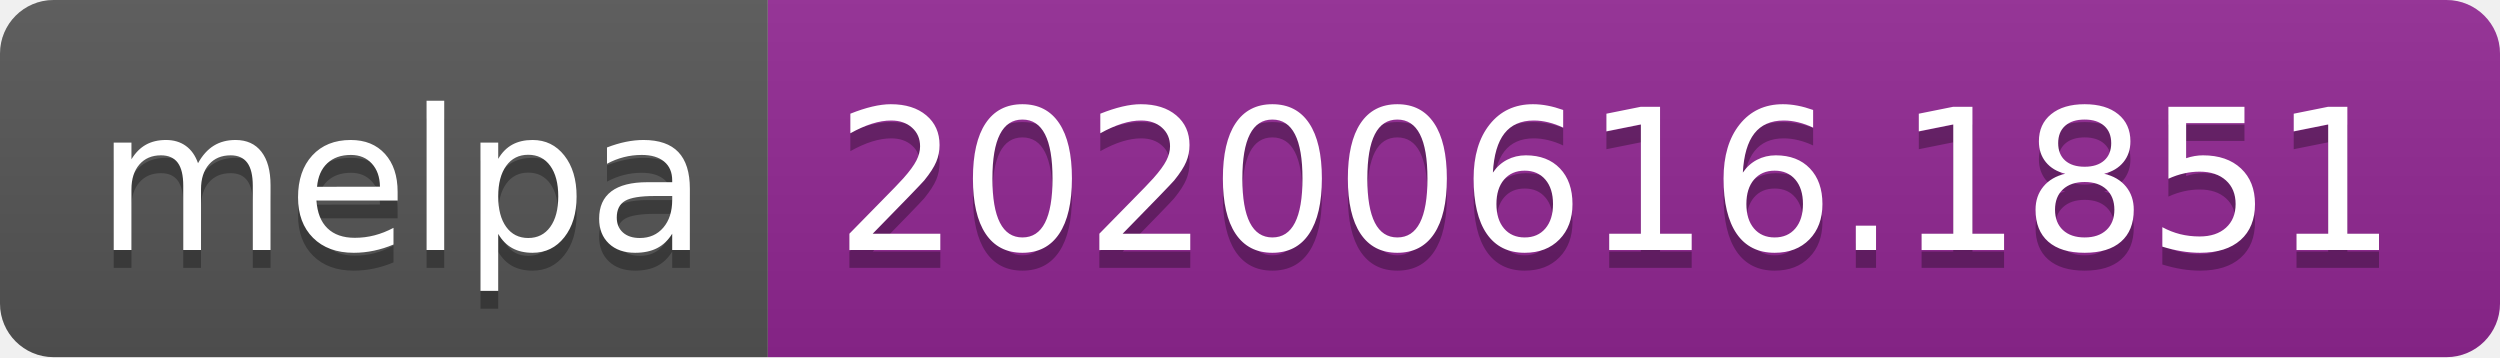
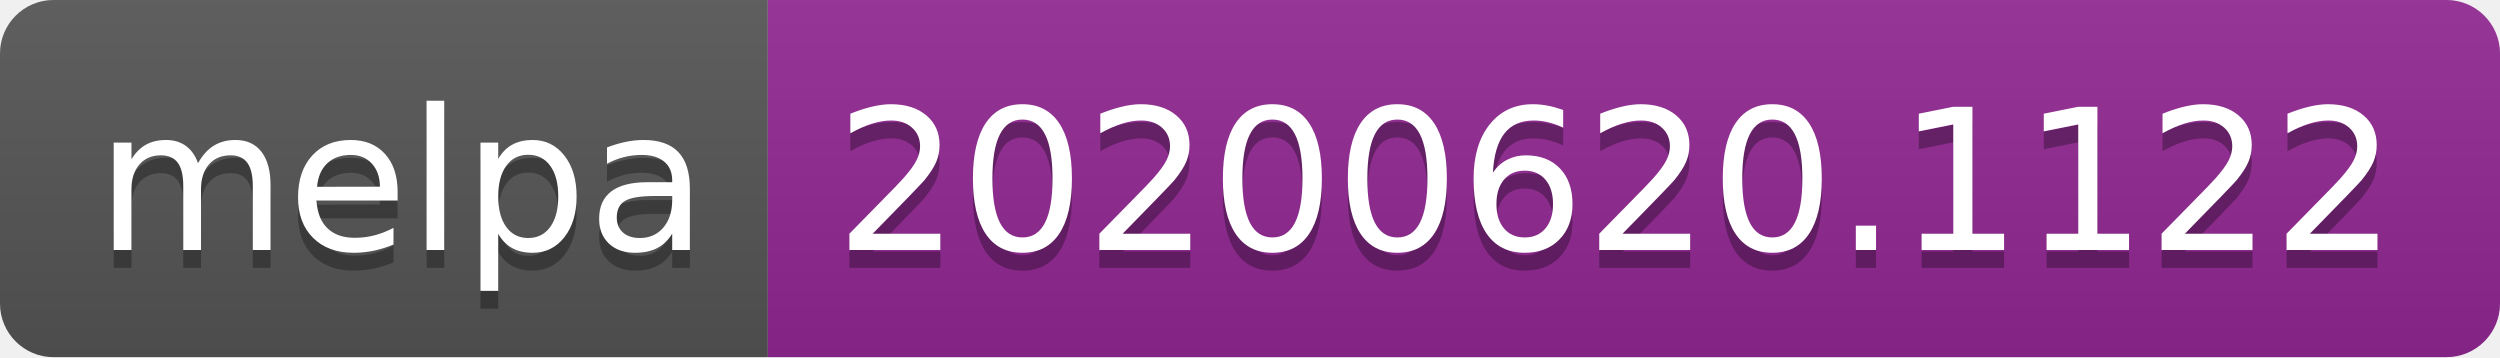
<svg xmlns="http://www.w3.org/2000/svg" width="140" height="20">
  <linearGradient id="s" x2="0" y2="100%">
    <stop offset="0" stop-color="#bbb" stop-opacity=".1" />
    <stop offset="1" stop-opacity=".1" />
  </linearGradient>
  <clipPath id="r">
    <rect width="140" height="20" rx="3" fill="#fff" />
  </clipPath>
  <g clip-path="url(#r)">
    <rect width="43" height="20" fill="#555" />
    <rect x="43" width="97" height="20" fill="#922793" />
    <rect width="140" height="20" fill="url(#s)" />
  </g>
  <g fill="#fff" text-anchor="middle" font-family="Verdana,Geneva,DejaVu Sans,sans-serif" text-rendering="geometricPrecision" font-size="110">
    <text x="225" y="150" fill="#010101" fill-opacity=".3" transform="scale(.1)" textLength="330">melpa</text>
    <text x="225" y="140" transform="scale(.1)" textLength="330">melpa</text>
-     <text x="905" y="150" fill="#010101" fill-opacity=".3" transform="scale(.1)" textLength="870">20200616.1851</text>
-     <text x="905" y="140" transform="scale(.1)" textLength="870">20200616.1851</text>
+     <text x="905" y="150" fill="#010101" fill-opacity=".3" transform="scale(.1)" textLength="870">20200620.1122</text>
+     <text x="905" y="140" transform="scale(.1)" textLength="870">20200620.1122</text>
  </g>
</svg>
